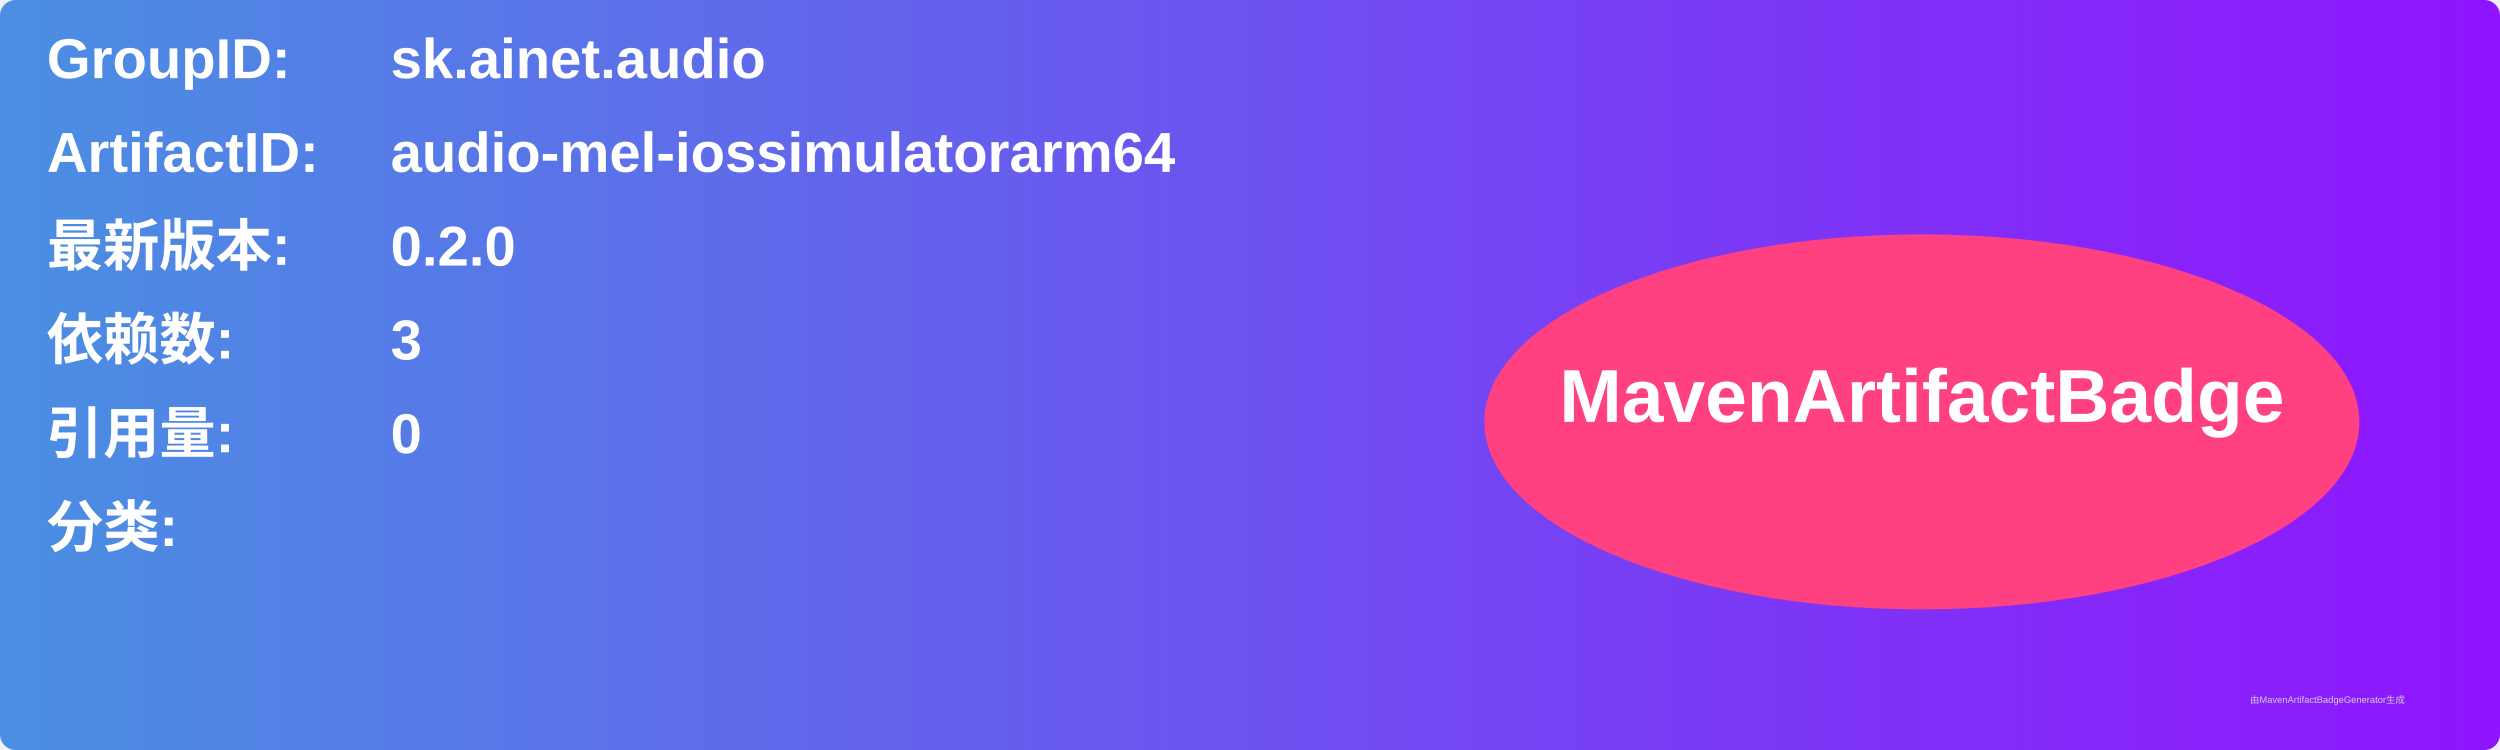
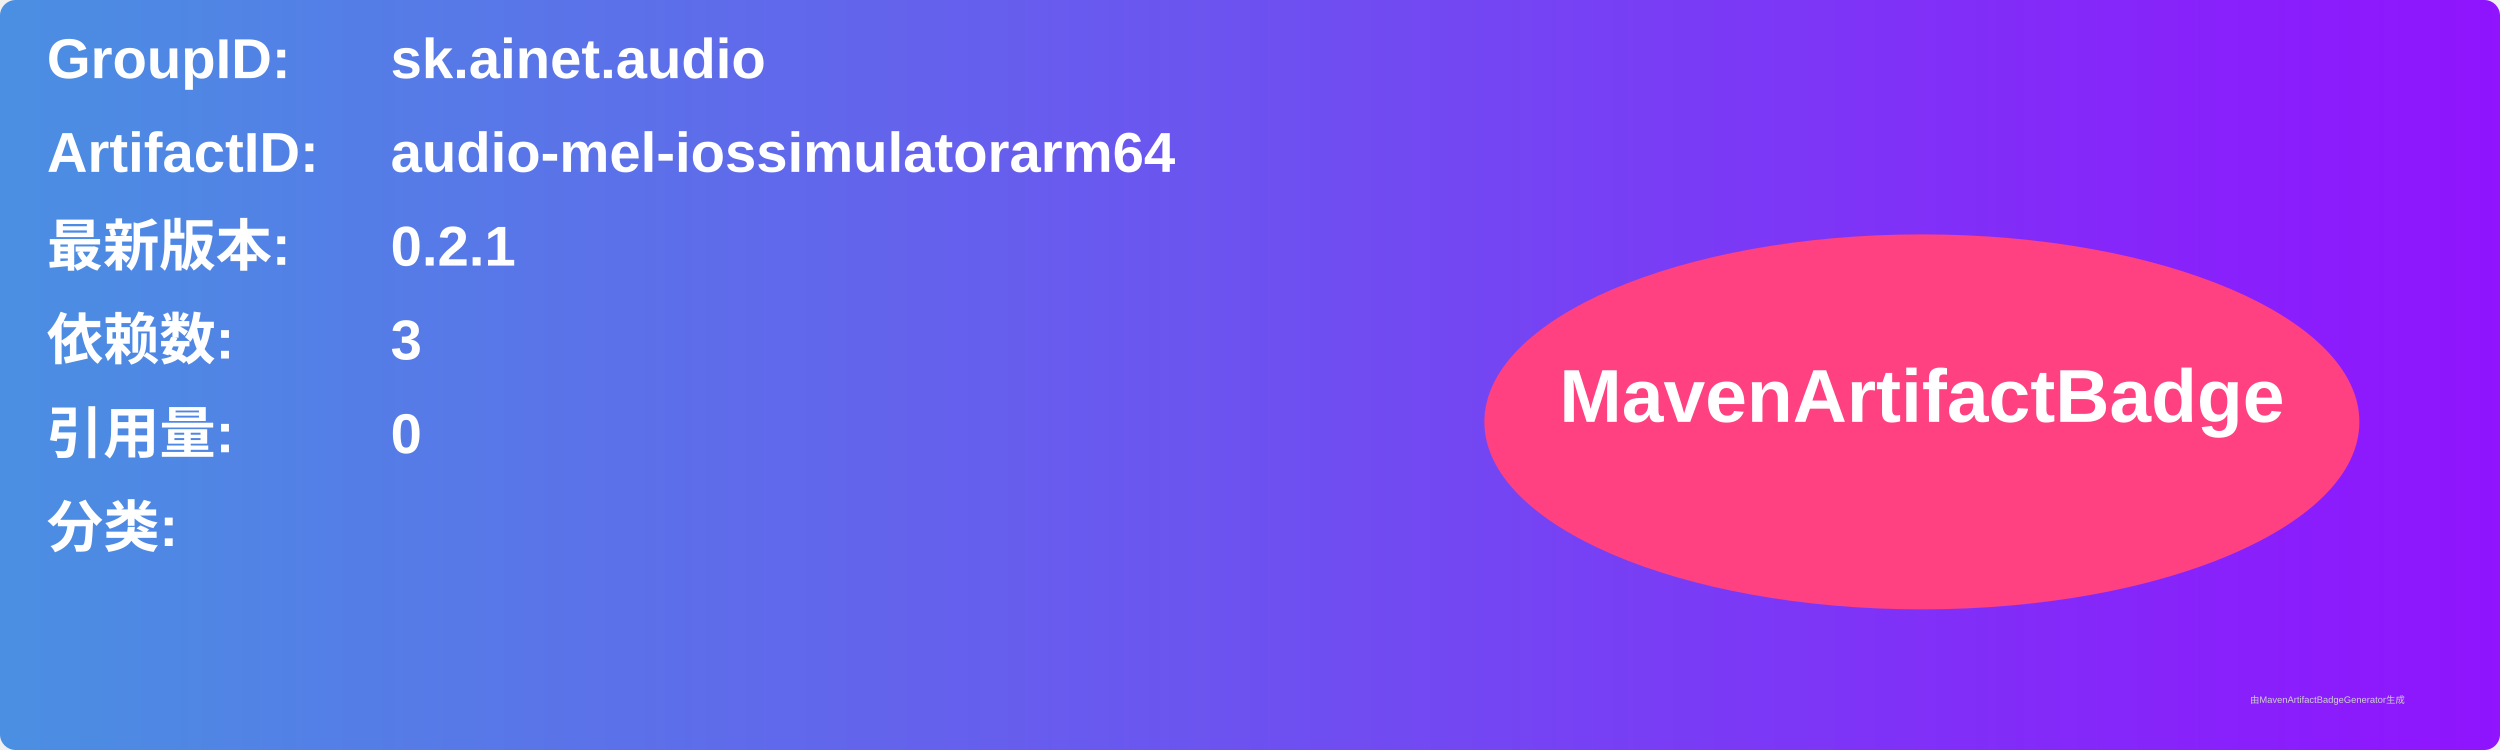
<svg xmlns="http://www.w3.org/2000/svg" width="800" height="240" viewBox="0 0 800 240">
  <linearGradient id="grad" x1="0%" y1="0%" x2="100%" y2="0%">
    <stop offset="0%" stop-color="#4a90e2" />
    <stop offset="100%" stop-color="#9013fe" />
  </linearGradient>
  <rect width="100%" height="100%" rx="5" ry="5" fill="url(#grad)" />
  <g transform="translate(15, 15)">
    <text x="0" y="10" font-family="Arial" font-size="18" fill="white" font-weight="bold" width="260">GroupID:</text>
    <text x="110" y="10" font-family="Arial" font-size="18" fill="white" font-weight="bold" width="460">sk.ainet.audio</text>
    <text x="0" y="40" font-family="Arial" font-size="18" fill="white" font-weight="bold" width="260">ArtifactID:</text>
    <text x="110" y="40" font-family="Arial" font-size="18" fill="white" font-weight="bold" width="460">audio-mel-iossimulatorarm64</text>
    <text x="0" y="70" font-family="Arial" font-size="18" fill="white" font-weight="bold">最新版本:</text>
    <text x="110" y="70" font-family="Arial" font-size="18" fill="white" font-weight="bold">
-       <tspan font-weight="bold">0.2.0</tspan>
+       <tspan font-weight="bold">0.2.1</tspan>
    </text>
    <text x="0" y="100" font-family="Arial" font-size="18" fill="white" font-weight="bold">依赖数: </text>
    <text x="110" y="100" font-family="Arial" font-size="18" fill="white">
      <tspan font-weight="bold">3</tspan>
    </text>
    <text x="0" y="130" font-family="Arial" font-size="18" fill="white" font-weight="bold">引用量: </text>
    <text x="110" y="130" font-family="Arial" font-size="18" fill="white">
      <tspan font-weight="bold">0</tspan>
    </text>
    <text x="0" y="160" font-family="Arial" font-size="18" fill="white" font-weight="bold">分类:</text>
    <text x="10" y="190" font-family="Arial" font-size="10" fill="white">
      <tspan font-weight="bold" />
    </text>
    <ellipse cx="600" cy="120" rx="140" ry="60" fill="#ff4081" />
    <text x="600" y="120" text-anchor="middle" font-family="Arial" font-size="24" fill="white" font-weight="bold">MavenArtifactBadge</text>
  </g>
  <text x="720" y="225" font-family="Arial" font-size="3" fill="#d0d0d0">由MavenArtifactBadgeGenerator生成</text>
</svg>
